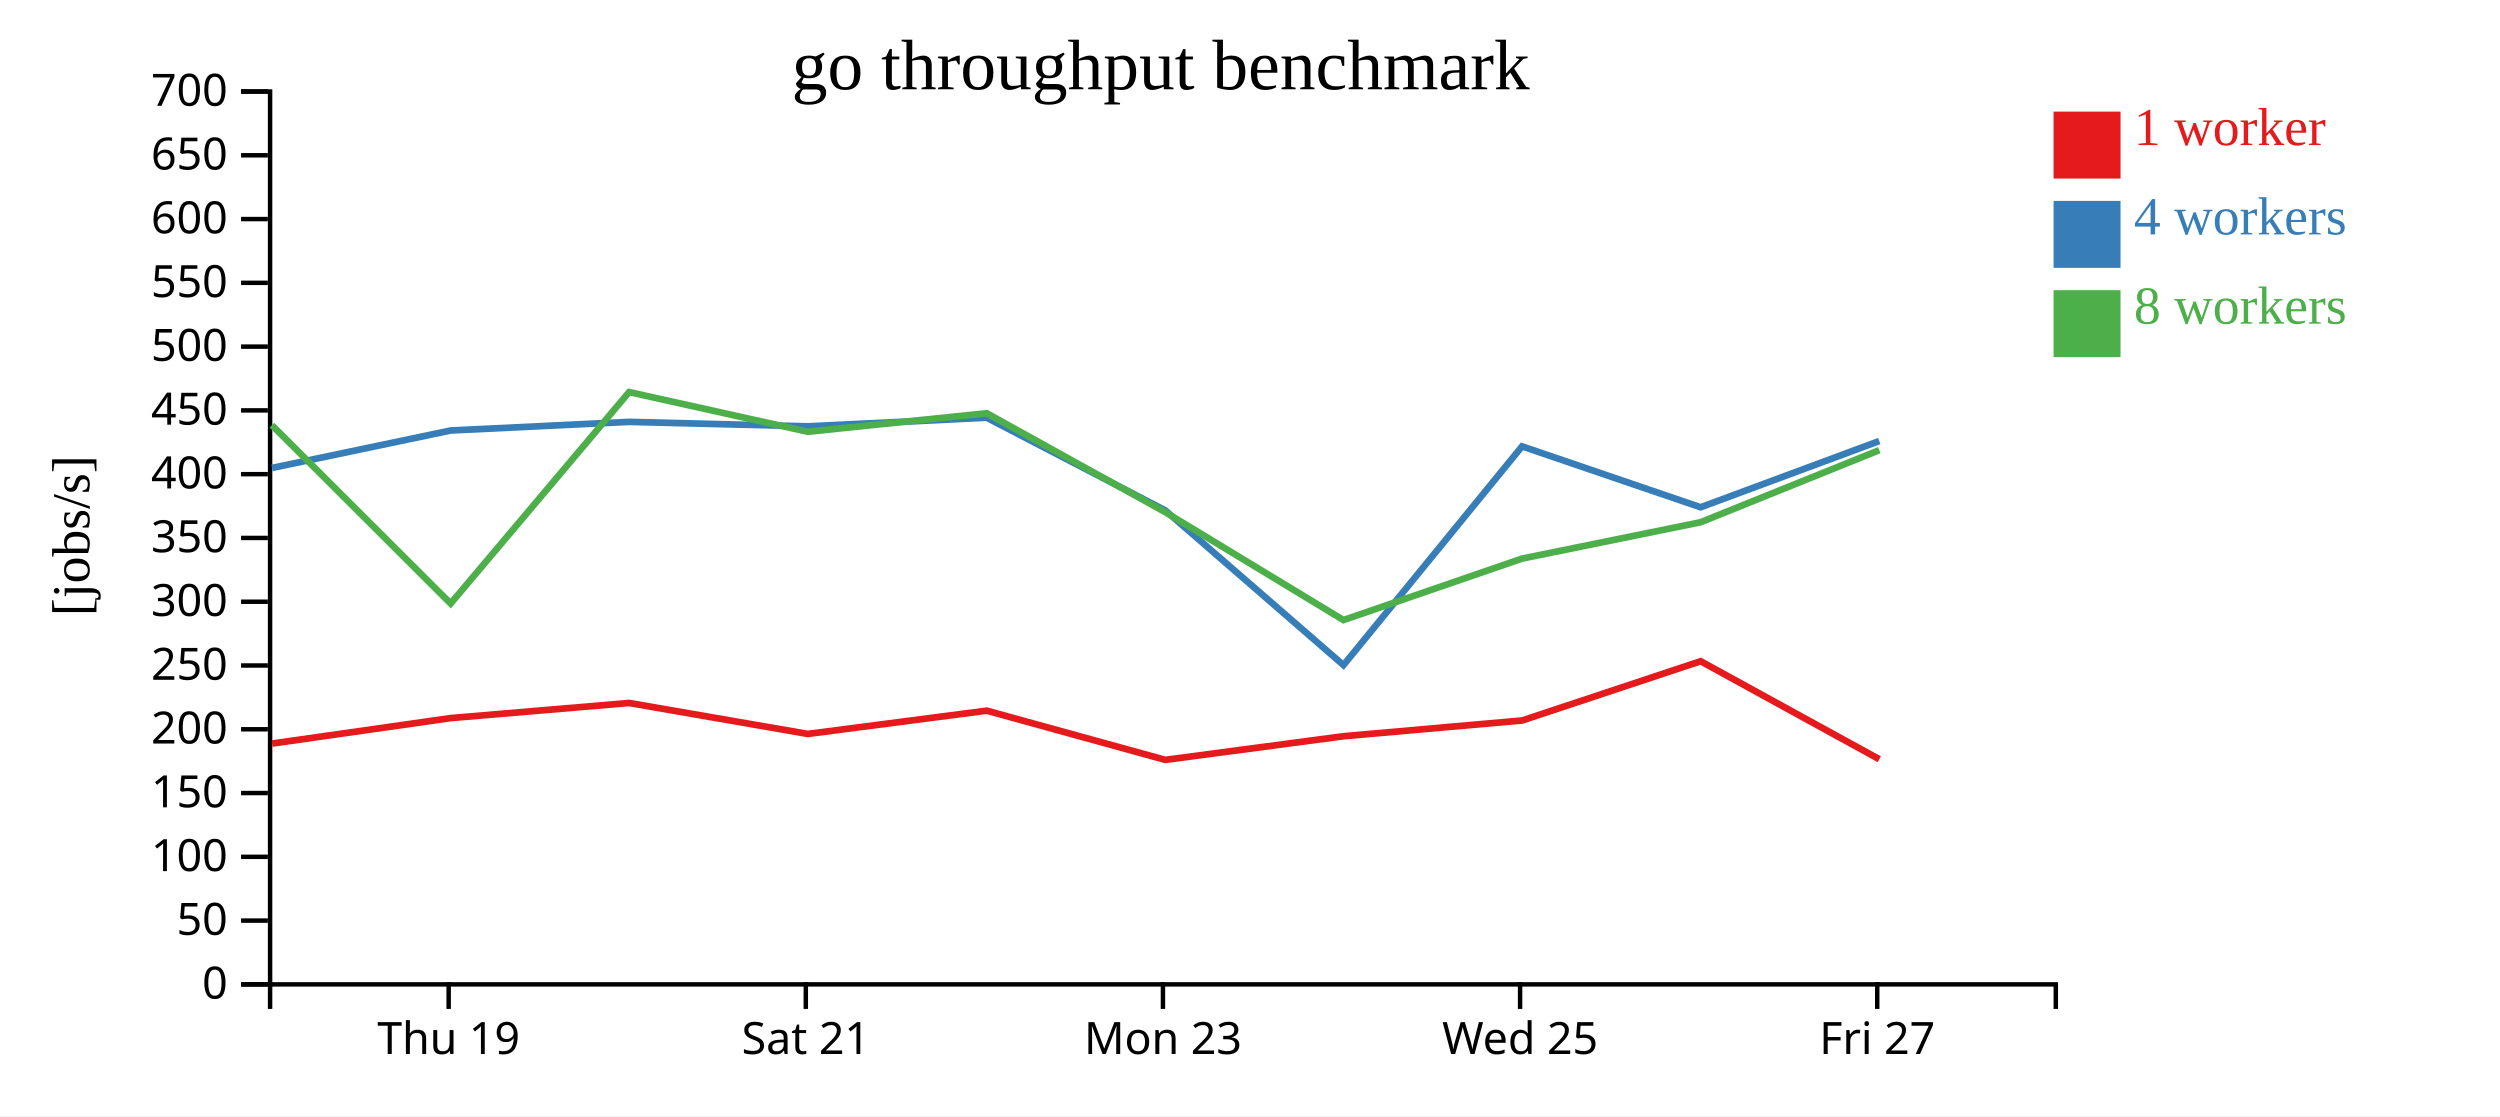
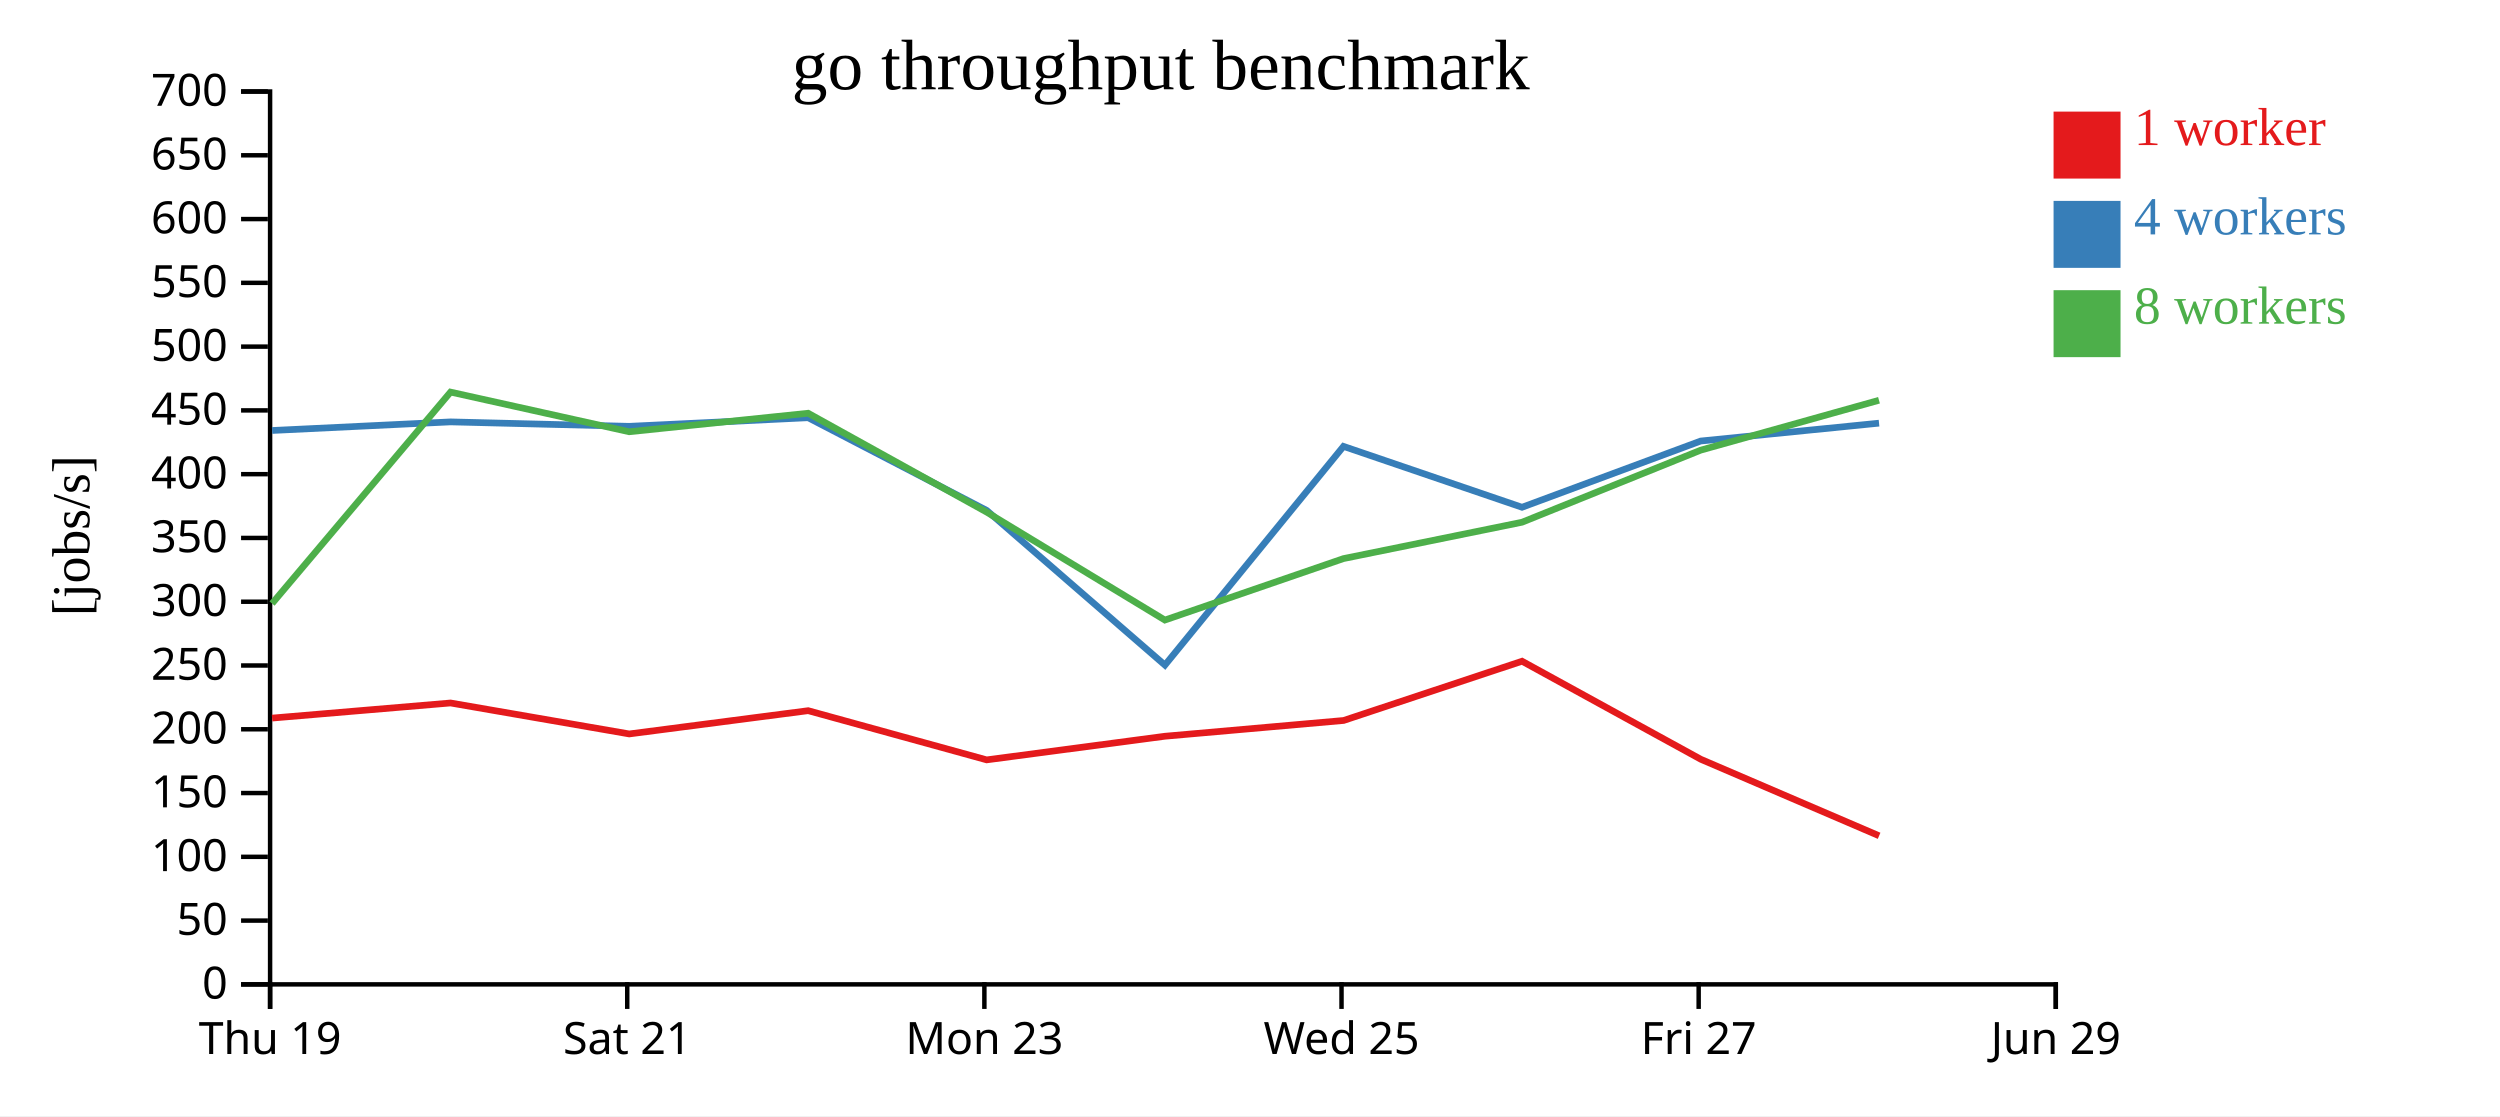
<svg xmlns="http://www.w3.org/2000/svg" width="560" height="250">
  <rect width="100%" height="100%" fill="white" />
  <g transform="translate(60,20)">
    <g transform="translate(0,200)" fill="none" font-size="10" font-family="sans-serif" text-anchor="middle">
      <path class="domain" stroke="currentColor" d="M0.5,6V0.5H400.5V6" />
-       <g class="tick" opacity="1" transform="translate(40.5,0)">
+       <g class="tick" opacity="1" transform="translate(0.5,0)">
        <line stroke="currentColor" y2="6" />
        <text fill="currentColor" y="9" dy="0.71em">Thu 19</text>
      </g>
-       <g class="tick" opacity="1" transform="translate(120.5,0)">
+       <g class="tick" opacity="1" transform="translate(80.5,0)">
        <line stroke="currentColor" y2="6" />
        <text fill="currentColor" y="9" dy="0.71em">Sat 21</text>
      </g>
-       <g class="tick" opacity="1" transform="translate(200.5,0)">
+       <g class="tick" opacity="1" transform="translate(160.5,0)">
        <line stroke="currentColor" y2="6" />
        <text fill="currentColor" y="9" dy="0.71em">Mon 23</text>
      </g>
-       <g class="tick" opacity="1" transform="translate(280.5,0)">
+       <g class="tick" opacity="1" transform="translate(240.5,0)">
        <line stroke="currentColor" y2="6" />
        <text fill="currentColor" y="9" dy="0.71em">Wed 25</text>
      </g>
-       <g class="tick" opacity="1" transform="translate(360.5,0)">
+       <g class="tick" opacity="1" transform="translate(320.5,0)">
        <line stroke="currentColor" y2="6" />
        <text fill="currentColor" y="9" dy="0.71em">Fri 27</text>
+       </g>
+       <g class="tick" opacity="1" transform="translate(400.5,0)">
+         <line stroke="currentColor" y2="6" />
+         <text fill="currentColor" y="9" dy="0.71em">Jun 29</text>
      </g>
    </g>
    <g fill="none" font-size="10" font-family="sans-serif" text-anchor="end">
      <path class="domain" stroke="currentColor" d="M-6,200.5H0.5V0.5H-6" />
      <g class="tick" opacity="1" transform="translate(0,200.5)">
        <line stroke="currentColor" x2="-6" />
        <text fill="currentColor" x="-9" dy="0.32em">0</text>
      </g>
      <g class="tick" opacity="1" transform="translate(0,186.2143)">
        <line stroke="currentColor" x2="-6" />
        <text fill="currentColor" x="-9" dy="0.32em">50</text>
      </g>
      <g class="tick" opacity="1" transform="translate(0,171.9286)">
        <line stroke="currentColor" x2="-6" />
        <text fill="currentColor" x="-9" dy="0.32em">100</text>
      </g>
      <g class="tick" opacity="1" transform="translate(0,157.6429)">
        <line stroke="currentColor" x2="-6" />
        <text fill="currentColor" x="-9" dy="0.32em">150</text>
      </g>
      <g class="tick" opacity="1" transform="translate(0,143.3571)">
        <line stroke="currentColor" x2="-6" />
        <text fill="currentColor" x="-9" dy="0.32em">200</text>
      </g>
      <g class="tick" opacity="1" transform="translate(0,129.0714)">
        <line stroke="currentColor" x2="-6" />
        <text fill="currentColor" x="-9" dy="0.32em">250</text>
      </g>
      <g class="tick" opacity="1" transform="translate(0,114.7857)">
        <line stroke="currentColor" x2="-6" />
        <text fill="currentColor" x="-9" dy="0.32em">300</text>
      </g>
      <g class="tick" opacity="1" transform="translate(0,100.5)">
        <line stroke="currentColor" x2="-6" />
        <text fill="currentColor" x="-9" dy="0.32em">350</text>
      </g>
      <g class="tick" opacity="1" transform="translate(0,86.21429)">
        <line stroke="currentColor" x2="-6" />
        <text fill="currentColor" x="-9" dy="0.32em">400</text>
      </g>
      <g class="tick" opacity="1" transform="translate(0,71.92857)">
        <line stroke="currentColor" x2="-6" />
        <text fill="currentColor" x="-9" dy="0.32em">450</text>
      </g>
      <g class="tick" opacity="1" transform="translate(0,57.64286)">
        <line stroke="currentColor" x2="-6" />
        <text fill="currentColor" x="-9" dy="0.32em">500</text>
      </g>
      <g class="tick" opacity="1" transform="translate(0,43.35714)">
        <line stroke="currentColor" x2="-6" />
        <text fill="currentColor" x="-9" dy="0.32em">550</text>
      </g>
      <g class="tick" opacity="1" transform="translate(0,29.07143)">
        <line stroke="currentColor" x2="-6" />
        <text fill="currentColor" x="-9" dy="0.32em">600</text>
      </g>
      <g class="tick" opacity="1" transform="translate(0,14.78571)">
        <line stroke="currentColor" x2="-6" />
        <text fill="currentColor" x="-9" dy="0.32em">650</text>
      </g>
      <g class="tick" opacity="1" transform="translate(0,0.5)">
        <line stroke="currentColor" x2="-6" />
        <text fill="currentColor" x="-9" dy="0.32em">700</text>
      </g>
    </g>
    <text text-anchor="middle" style="font-size: 12px" transform="rotate(-90)" y="-40" x="-100">[jobs/s]</text>
    <text text-anchor="middle" style="font-size: 16px" y="0" x="200">go throughput benchmark</text>
-     <path class="line" fill="none" stroke="#e41a1c" stroke-width="1.5" d="M0.943,146.556L40.948,140.852L80.92,137.467L120.945,144.403L161.029,139.19L201.009,150.211L240.943,144.917L280.973,141.386L320.937,128.113L360.97,150.072" />
-     <path class="line" fill="none" stroke="#377eb8" stroke-width="1.5" d="M0.935,84.816L40.947,76.43L80.921,74.503L120.924,75.497L161.027,73.568L201.009,94.323L240.944,128.983L280.94,79.986L320.93,93.628L360.955,78.789" />
-     <path class="line" fill="none" stroke="#4daf4a" stroke-width="1.5" d="M0.916,75.252L40.941,115.193L80.918,67.827L120.924,76.714L161.023,72.563L200.998,94.706L240.932,118.893L280.932,105.126L320.942,96.978L360.952,80.837" />
+     <path class="line" fill="none" stroke="#e41a1c" stroke-width="1.5" d="M0.948,140.852L40.92,137.467L80.945,144.403L121.029,139.19L161.009,150.211L200.943,144.917L240.973,141.386L280.937,128.113L320.97,150.072L360.919,167.22" />
+     <path class="line" fill="none" stroke="#377eb8" stroke-width="1.5" d="M0.947,76.43L40.921,74.503L80.924,75.497L121.027,73.568L161.009,94.323L200.944,128.983L240.94,79.986L280.93,93.628L320.955,78.789L360.905,74.787" />
+     <path class="line" fill="none" stroke="#4daf4a" stroke-width="1.5" d="M0.941,115.193L40.918,67.827L80.924,76.714L121.023,72.563L160.998,94.706L200.932,118.893L240.932,105.126L280.942,96.978L320.952,80.837L360.894,69.656" />
    <rect class="dot" x="400" y="5" width="15" height="15" style="fill: #e41a1c;" />
    <rect class="dot" x="400" y="25" width="15" height="15" style="fill: #377eb8;" />
    <rect class="dot" x="400" y="45" width="15" height="15" style="fill: #4daf4a;" />
    <text class="label" x="418" y="12.5" style="fill: #e41a1c; alignment-baseline: middle;" text-anchor="left">1 worker</text>
    <text class="label" x="418" y="32.5" style="fill: #377eb8; alignment-baseline: middle;" text-anchor="left">4 workers</text>
    <text class="label" x="418" y="52.5" style="fill: #4daf4a; alignment-baseline: middle;" text-anchor="left">8 workers</text>
  </g>
</svg>
